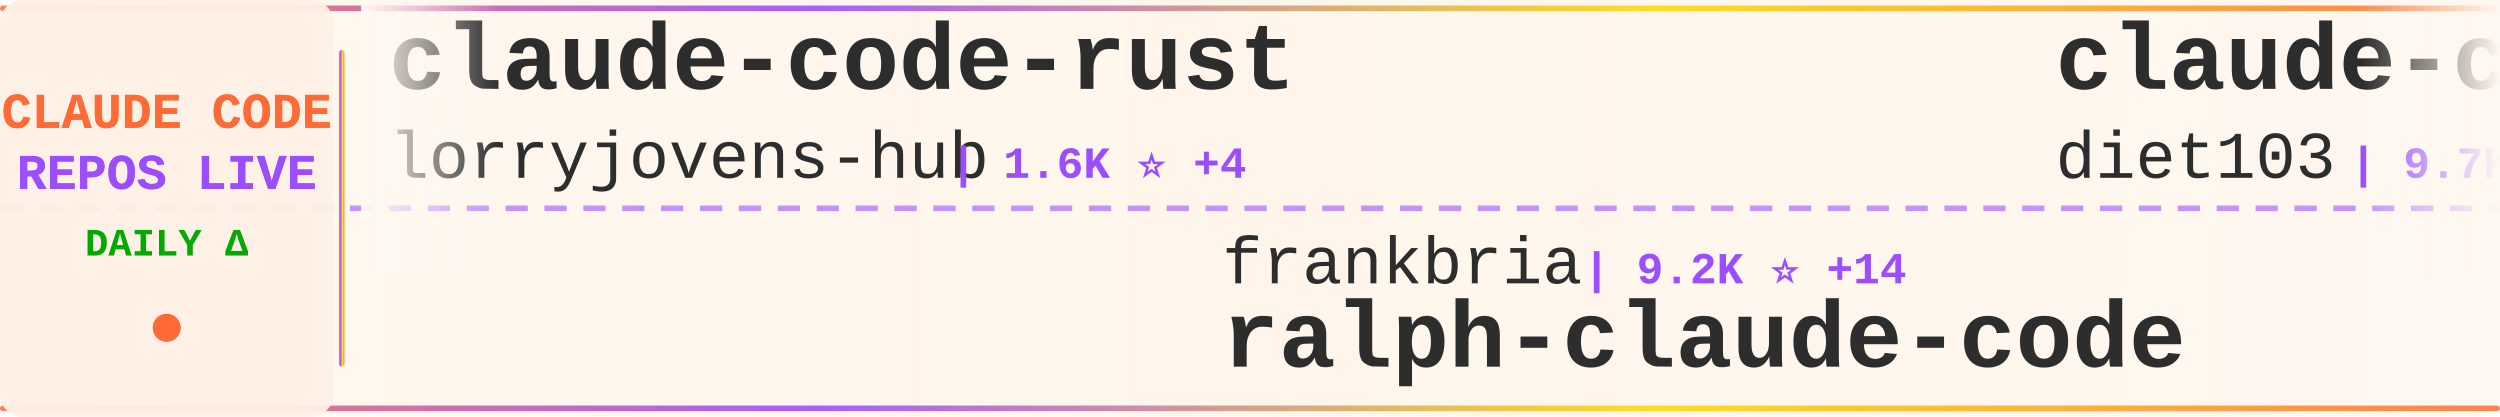
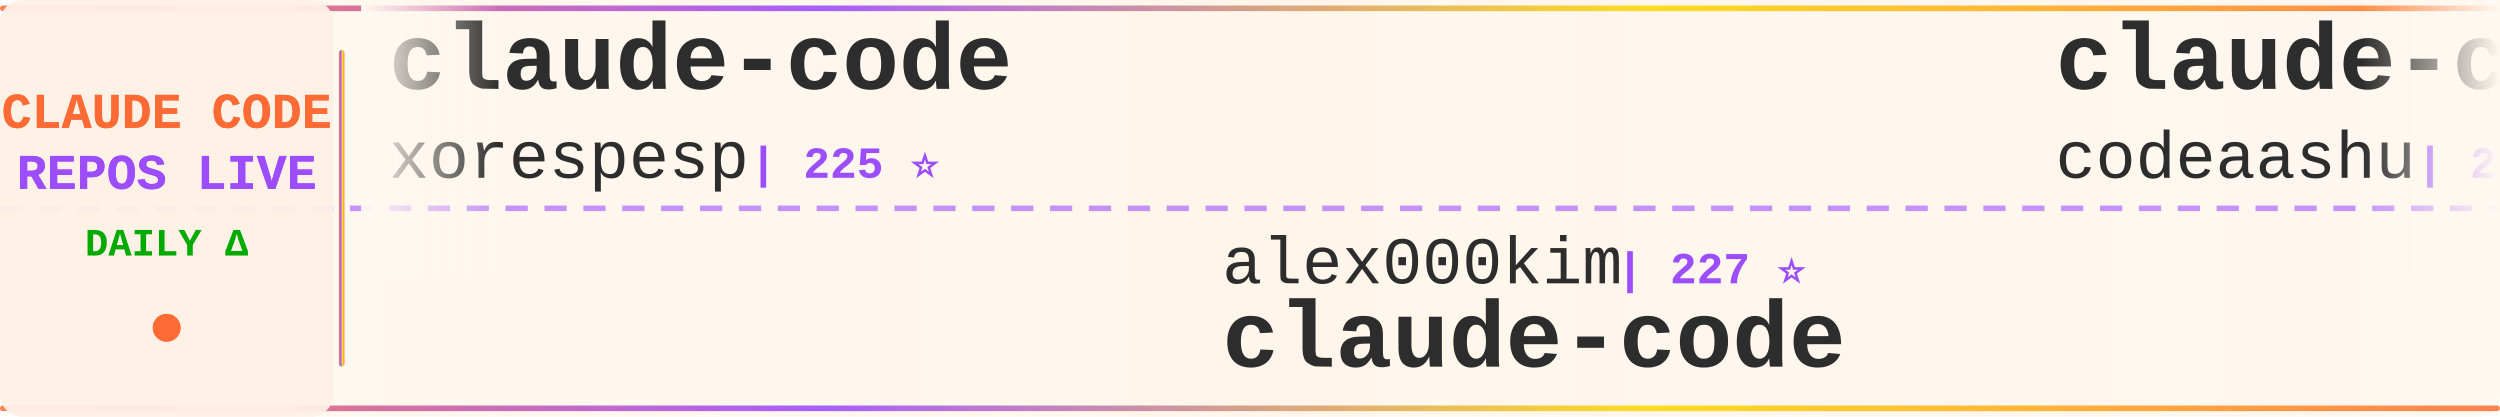
<svg xmlns="http://www.w3.org/2000/svg" width="900" height="150">
  <defs>
    <linearGradient id="tickerBg" x1="0%" y1="0%" x2="100%" y2="0%">
      <stop offset="0%" style="stop-color:#fff8f0;stop-opacity:0.98" />
      <stop offset="50%" style="stop-color:#fff5eb;stop-opacity:1" />
      <stop offset="100%" style="stop-color:#fff8f0;stop-opacity:0.98" />
    </linearGradient>
    <linearGradient id="borderGrad" x1="0%" y1="0%" x2="100%" y2="0%">
      <stop offset="0%" style="stop-color:#FF6B35;stop-opacity:0.85">
        <animate attributeName="stop-opacity" values="0.85;1;0.85" dur="2s" repeatCount="indefinite" />
      </stop>
      <stop offset="33%" style="stop-color:#9C4EFF;stop-opacity:0.9">
        <animate attributeName="stop-opacity" values="0.9;1;0.9" dur="2.2s" repeatCount="indefinite" />
      </stop>
      <stop offset="66%" style="stop-color:#FFD700;stop-opacity:0.85">
        <animate attributeName="stop-opacity" values="0.85;1;0.85" dur="1.8s" repeatCount="indefinite" />
      </stop>
      <stop offset="100%" style="stop-color:#FF6B35;stop-opacity:0.85">
        <animate attributeName="stop-opacity" values="0.85;1;0.85" dur="2s" repeatCount="indefinite" />
      </stop>
    </linearGradient>
    <filter id="textGlow">
      <feGaussianBlur stdDeviation="0.15" result="coloredBlur" />
      <feMerge>
        <feMergeNode in="coloredBlur" />
        <feMergeNode in="SourceGraphic" />
      </feMerge>
    </filter>
    <filter id="metricGlow">
      <feGaussianBlur stdDeviation="0.2" result="coloredBlur" />
      <feMerge>
        <feMergeNode in="coloredBlur" />
        <feMergeNode in="SourceGraphic" />
      </feMerge>
    </filter>
    <linearGradient id="leftFade" x1="0%" y1="0%" x2="100%" y2="0%">
      <stop offset="0%" style="stop-color:#fff8f0;stop-opacity:1" />
      <stop offset="100%" style="stop-color:#fff8f0;stop-opacity:0" />
    </linearGradient>
    <linearGradient id="rightFade" x1="0%" y1="0%" x2="100%" y2="0%">
      <stop offset="0%" style="stop-color:#fff8f0;stop-opacity:0" />
      <stop offset="100%" style="stop-color:#fff8f0;stop-opacity:1" />
    </linearGradient>
  </defs>
  <rect width="900" height="150" fill="url(#tickerBg)" rx="8" />
  <rect x="0" y="2" width="900" height="2" fill="url(#borderGrad)" rx="1" />
  <rect x="0" y="146" width="900" height="2" fill="url(#borderGrad)" rx="1" />
  <line x1="0" y1="75" x2="900" y2="75" stroke="#9C4EFF" stroke-width="2" stroke-dasharray="8 6" opacity="0.6" />
  <rect x="0" y="0" width="120" height="150" fill="#fff0e6" opacity="0.95" rx="8" />
  <text x="60" y="46" font-family="'Courier New', monospace" font-size="18" font-weight="bold" fill="#FF6B35" text-anchor="middle" filter="url(#textGlow)">
    CLAUDE CODE
  </text>
  <text x="60" y="68" font-family="'Courier New', monospace" font-size="18" font-weight="bold" fill="#9C4EFF" text-anchor="middle" filter="url(#textGlow)">
    REPOS LIVE
  </text>
  <text x="60" y="92" font-family="'Courier New', monospace" font-size="14" font-weight="bold" fill="#00aa00" text-anchor="middle">
    DAILY Δ
  </text>
  <circle cx="60" cy="118" r="5" fill="#FF6B35" filter="url(#metricGlow)">
    <animate attributeName="r" values="4;6;4" dur="1.5s" repeatCount="indefinite" />
    <animate attributeName="opacity" values="0.6;1;0.6" dur="1.5s" repeatCount="indefinite" />
  </circle>
  <rect x="122" y="18" width="2" height="114" fill="url(#borderGrad)" rx="1" />
  <clipPath id="tickerClip">
    <rect x="130" y="0" width="770" height="150" />
  </clipPath>
  <g clip-path="url(#tickerClip)">
    <g id="tickerItems">
      <animateTransform attributeName="transform" attributeType="XML" type="translate" from="0 0" to="-3000 0" dur="54s" repeatCount="indefinite" />
      <g transform="translate(0, 0)">
-         <text x="140" y="32" font-family="'Courier New', monospace" font-size="34" font-weight="bold" fill="#2d2d2d">claude-code-rust</text>
-         <text x="140" y="64" font-family="'Courier New', monospace" font-size="24" font-weight="normal" fill="#2d2d2d" opacity="1.0">lorryjovens-hub</text>
-         <text x="342" y="64" font-family="'Courier New', monospace" font-size="16" font-weight="bold" fill="#9C4EFF"> | 1.6K ⭐ +4</text>
+         <text x="140" y="32" font-family="'Courier New', monospace" font-size="34" font-weight="bold" fill="#2d2d2d">claude-code</text>
+         <text x="140" y="64" font-family="'Courier New', monospace" font-size="24" font-weight="normal" fill="#2d2d2d" opacity="1.0">xorespesp</text>
+         <text x="270" y="64" font-family="'Courier New', monospace" font-size="16" font-weight="bold" fill="#9C4EFF"> | 225 ⭐</text>
      </g>
      <g transform="translate(300, 0)">
-         <text x="140" y="102" font-family="'Courier New', monospace" font-size="24" font-weight="normal" fill="#2d2d2d" opacity="1.0">frankbria</text>
-         <text x="270" y="102" font-family="'Courier New', monospace" font-size="16" font-weight="bold" fill="#9C4EFF"> | 9.2K ⭐ +14</text>
-         <text x="140" y="132" font-family="'Courier New', monospace" font-size="34" font-weight="bold" fill="#2d2d2d">ralph-claude-code</text>
+         <text x="140" y="102" font-family="'Courier New', monospace" font-size="24" font-weight="normal" fill="#2d2d2d" opacity="1.0">alex000kim</text>
+         <text x="282" y="102" font-family="'Courier New', monospace" font-size="16" font-weight="bold" fill="#9C4EFF"> | 227 ⭐</text>
+         <text x="140" y="132" font-family="'Courier New', monospace" font-size="34" font-weight="bold" fill="#2d2d2d">claude-code</text>
      </g>
      <g transform="translate(600, 0)">
-         <text x="140" y="32" font-family="'Courier New', monospace" font-size="34" font-weight="bold" fill="#2d2d2d">claude-code-infrastructu...</text>
-         <text x="140" y="64" font-family="'Courier New', monospace" font-size="24" font-weight="normal" fill="#2d2d2d" opacity="1.0">diet103</text>
-         <text x="246" y="64" font-family="'Courier New', monospace" font-size="16" font-weight="bold" fill="#9C4EFF"> | 9.7K ⭐ +1</text>
+         <text x="140" y="32" font-family="'Courier New', monospace" font-size="34" font-weight="bold" fill="#2d2d2d">claude-code</text>
+         <text x="140" y="64" font-family="'Courier New', monospace" font-size="24" font-weight="normal" fill="#2d2d2d" opacity="1.0">codeaashu</text>
+         <text x="270" y="64" font-family="'Courier New', monospace" font-size="16" font-weight="bold" fill="#9C4EFF"> | 2.7K ⭐ +9</text>
      </g>
      <g transform="translate(900, 0)">
-         <text x="140" y="102" font-family="'Courier New', monospace" font-size="24" font-weight="normal" fill="#2d2d2d" opacity="1.0">AprilNEA</text>
-         <text x="258" y="102" font-family="'Courier New', monospace" font-size="16" font-weight="bold" fill="#9C4EFF"> | 384 ⭐</text>
-         <text x="140" y="132" font-family="'Courier New', monospace" font-size="34" font-weight="bold" fill="#2d2d2d">claude-code-source</text>
+         <text x="140" y="102" font-family="'Courier New', monospace" font-size="24" font-weight="normal" fill="#2d2d2d" opacity="1.0">lowcortisolprogrammer</text>
+         <text x="414" y="102" font-family="'Courier New', monospace" font-size="16" font-weight="bold" fill="#9C4EFF"> | 172 ⭐</text>
+         <text x="140" y="132" font-family="'Courier New', monospace" font-size="34" font-weight="bold" fill="#2d2d2d">claude-code</text>
      </g>
      <g transform="translate(1200, 0)">
-         <text x="140" y="32" font-family="'Courier New', monospace" font-size="34" font-weight="bold" fill="#2d2d2d">claude-code-book</text>
-         <text x="140" y="64" font-family="'Courier New', monospace" font-size="24" font-weight="normal" fill="#2d2d2d" opacity="1.0">lintsinghua</text>
-         <text x="294" y="64" font-family="'Courier New', monospace" font-size="16" font-weight="bold" fill="#9C4EFF"> | 3.4K ⭐ +18</text>
+         <text x="140" y="32" font-family="'Courier New', monospace" font-size="34" font-weight="bold" fill="#2d2d2d">claude-coder</text>
+         <text x="140" y="64" font-family="'Courier New', monospace" font-size="24" font-weight="normal" fill="#2d2d2d" opacity="1.0">kodu-ai</text>
+         <text x="246" y="64" font-family="'Courier New', monospace" font-size="16" font-weight="bold" fill="#9C4EFF"> | 5.3K ⭐</text>
      </g>
      <g transform="translate(1500, 0)">
-         <text x="140" y="102" font-family="'Courier New', monospace" font-size="24" font-weight="normal" fill="#2d2d2d" opacity="1.0">tanbiralam</text>
-         <text x="282" y="102" font-family="'Courier New', monospace" font-size="16" font-weight="bold" fill="#9C4EFF"> | 1.8K ⭐ +8</text>
+         <text x="140" y="102" font-family="'Courier New', monospace" font-size="24" font-weight="normal" fill="#2d2d2d" opacity="1.0">FlorianBruniaux</text>
+         <text x="342" y="102" font-family="'Courier New', monospace" font-size="16" font-weight="bold" fill="#9C4EFF"> | 4.5K ⭐ +20</text>
+         <text x="140" y="132" font-family="'Courier New', monospace" font-size="34" font-weight="bold" fill="#2d2d2d">claude-code-ultimate-gui...</text>
+       </g>
+       <g transform="translate(1800, 0)">
+         <text x="140" y="32" font-family="'Courier New', monospace" font-size="34" font-weight="bold" fill="#2d2d2d">claude-code-showcase</text>
+         <text x="140" y="64" font-family="'Courier New', monospace" font-size="24" font-weight="normal" fill="#2d2d2d" opacity="1.0">ChrisWiles</text>
+         <text x="282" y="64" font-family="'Courier New', monospace" font-size="16" font-weight="bold" fill="#9C4EFF"> | 5.9K ⭐ +2</text>
+       </g>
+       <g transform="translate(2100, 0)">
+         <text x="140" y="102" font-family="'Courier New', monospace" font-size="24" font-weight="normal" fill="#2d2d2d" opacity="1.0">luyao618</text>
+         <text x="258" y="102" font-family="'Courier New', monospace" font-size="16" font-weight="bold" fill="#9C4EFF"> | 1.4K ⭐ +13</text>
+         <text x="140" y="132" font-family="'Courier New', monospace" font-size="34" font-weight="bold" fill="#2d2d2d">Claude-Code-Source-Study</text>
+       </g>
+       <g transform="translate(2400, 0)">
+         <text x="140" y="32" font-family="'Courier New', monospace" font-size="34" font-weight="bold" fill="#2d2d2d">claude-code</text>
+         <text x="140" y="64" font-family="'Courier New', monospace" font-size="24" font-weight="normal" fill="#2d2d2d" opacity="1.0">mehmoodosman</text>
+         <text x="306" y="64" font-family="'Courier New', monospace" font-size="16" font-weight="bold" fill="#9C4EFF"> | 168 ⭐</text>
+       </g>
+       <g transform="translate(2700, 0)">
+         <text x="140" y="102" font-family="'Courier New', monospace" font-size="24" font-weight="normal" fill="#2d2d2d" opacity="1.0">repowise-dev</text>
+         <text x="306" y="102" font-family="'Courier New', monospace" font-size="16" font-weight="bold" fill="#9C4EFF"> | 1.1K ⭐ +1</text>
+         <text x="140" y="132" font-family="'Courier New', monospace" font-size="34" font-weight="bold" fill="#2d2d2d">claude-code-prompts</text>
+       </g>
+       <g transform="translate(3000, 0)">
+         <text x="140" y="32" font-family="'Courier New', monospace" font-size="34" font-weight="bold" fill="#2d2d2d">claude-code</text>
+         <text x="140" y="64" font-family="'Courier New', monospace" font-size="24" font-weight="normal" fill="#2d2d2d" opacity="1.0">xorespesp</text>
+         <text x="270" y="64" font-family="'Courier New', monospace" font-size="16" font-weight="bold" fill="#9C4EFF"> | 225 ⭐</text>
+       </g>
+       <g transform="translate(3300, 0)">
+         <text x="140" y="102" font-family="'Courier New', monospace" font-size="24" font-weight="normal" fill="#2d2d2d" opacity="1.0">alex000kim</text>
+         <text x="282" y="102" font-family="'Courier New', monospace" font-size="16" font-weight="bold" fill="#9C4EFF"> | 227 ⭐</text>
        <text x="140" y="132" font-family="'Courier New', monospace" font-size="34" font-weight="bold" fill="#2d2d2d">claude-code</text>
      </g>
-       <g transform="translate(1800, 0)">
-         <text x="140" y="32" font-family="'Courier New', monospace" font-size="34" font-weight="bold" fill="#2d2d2d">claude-code-engineering</text>
-         <text x="140" y="64" font-family="'Courier New', monospace" font-size="24" font-weight="normal" fill="#2d2d2d" opacity="1.0">huangjia2019</text>
-         <text x="306" y="64" font-family="'Courier New', monospace" font-size="16" font-weight="bold" fill="#9C4EFF"> | 715 ⭐ +9</text>
-       </g>
-       <g transform="translate(2100, 0)">
-         <text x="140" y="102" font-family="'Courier New', monospace" font-size="24" font-weight="normal" fill="#2d2d2d" opacity="1.0">anthropics</text>
-         <text x="282" y="102" font-family="'Courier New', monospace" font-size="16" font-weight="bold" fill="#9C4EFF"> | 127.0K ⭐ +298</text>
-         <text x="140" y="132" font-family="'Courier New', monospace" font-size="34" font-weight="bold" fill="#2d2d2d">claude-code</text>
-       </g>
-       <g transform="translate(2400, 0)">
-         <text x="140" y="32" font-family="'Courier New', monospace" font-size="34" font-weight="bold" fill="#2d2d2d">claude-code-cli</text>
-         <text x="140" y="64" font-family="'Courier New', monospace" font-size="24" font-weight="normal" fill="#2d2d2d" opacity="1.0">huangserva</text>
-         <text x="282" y="64" font-family="'Courier New', monospace" font-size="16" font-weight="bold" fill="#9C4EFF"> | 589 ⭐ +1</text>
-       </g>
-       <g transform="translate(2700, 0)">
-         <text x="140" y="102" font-family="'Courier New', monospace" font-size="24" font-weight="normal" fill="#2d2d2d" opacity="1.0">hangsman</text>
-         <text x="258" y="102" font-family="'Courier New', monospace" font-size="16" font-weight="bold" fill="#9C4EFF"> | 782 ⭐ +2</text>
-         <text x="140" y="132" font-family="'Courier New', monospace" font-size="34" font-weight="bold" fill="#2d2d2d">claude-code-source</text>
-       </g>
-       <g transform="translate(3000, 0)">
-         <text x="140" y="32" font-family="'Courier New', monospace" font-size="34" font-weight="bold" fill="#2d2d2d">claude-code-rust</text>
-         <text x="140" y="64" font-family="'Courier New', monospace" font-size="24" font-weight="normal" fill="#2d2d2d" opacity="1.0">lorryjovens-hub</text>
-         <text x="342" y="64" font-family="'Courier New', monospace" font-size="16" font-weight="bold" fill="#9C4EFF"> | 1.6K ⭐ +4</text>
-       </g>
-       <g transform="translate(3300, 0)">
-         <text x="140" y="102" font-family="'Courier New', monospace" font-size="24" font-weight="normal" fill="#2d2d2d" opacity="1.0">frankbria</text>
-         <text x="270" y="102" font-family="'Courier New', monospace" font-size="16" font-weight="bold" fill="#9C4EFF"> | 9.2K ⭐ +14</text>
-         <text x="140" y="132" font-family="'Courier New', monospace" font-size="34" font-weight="bold" fill="#2d2d2d">ralph-claude-code</text>
-       </g>
      <g transform="translate(3600, 0)">
-         <text x="140" y="32" font-family="'Courier New', monospace" font-size="34" font-weight="bold" fill="#2d2d2d">claude-code-infrastructu...</text>
-         <text x="140" y="64" font-family="'Courier New', monospace" font-size="24" font-weight="normal" fill="#2d2d2d" opacity="1.0">diet103</text>
-         <text x="246" y="64" font-family="'Courier New', monospace" font-size="16" font-weight="bold" fill="#9C4EFF"> | 9.7K ⭐ +1</text>
+         <text x="140" y="32" font-family="'Courier New', monospace" font-size="34" font-weight="bold" fill="#2d2d2d">claude-code</text>
+         <text x="140" y="64" font-family="'Courier New', monospace" font-size="24" font-weight="normal" fill="#2d2d2d" opacity="1.0">codeaashu</text>
+         <text x="270" y="64" font-family="'Courier New', monospace" font-size="16" font-weight="bold" fill="#9C4EFF"> | 2.7K ⭐ +9</text>
      </g>
      <g transform="translate(3900, 0)">
-         <text x="140" y="102" font-family="'Courier New', monospace" font-size="24" font-weight="normal" fill="#2d2d2d" opacity="1.0">AprilNEA</text>
-         <text x="258" y="102" font-family="'Courier New', monospace" font-size="16" font-weight="bold" fill="#9C4EFF"> | 384 ⭐</text>
-         <text x="140" y="132" font-family="'Courier New', monospace" font-size="34" font-weight="bold" fill="#2d2d2d">claude-code-source</text>
+         <text x="140" y="102" font-family="'Courier New', monospace" font-size="24" font-weight="normal" fill="#2d2d2d" opacity="1.0">lowcortisolprogrammer</text>
+         <text x="414" y="102" font-family="'Courier New', monospace" font-size="16" font-weight="bold" fill="#9C4EFF"> | 172 ⭐</text>
+         <text x="140" y="132" font-family="'Courier New', monospace" font-size="34" font-weight="bold" fill="#2d2d2d">claude-code</text>
      </g>
    </g>
  </g>
  <rect x="130" y="0" width="50" height="100" fill="url(#leftFade)" />
  <rect x="850" y="0" width="50" height="100" fill="url(#rightFade)" />
</svg>
